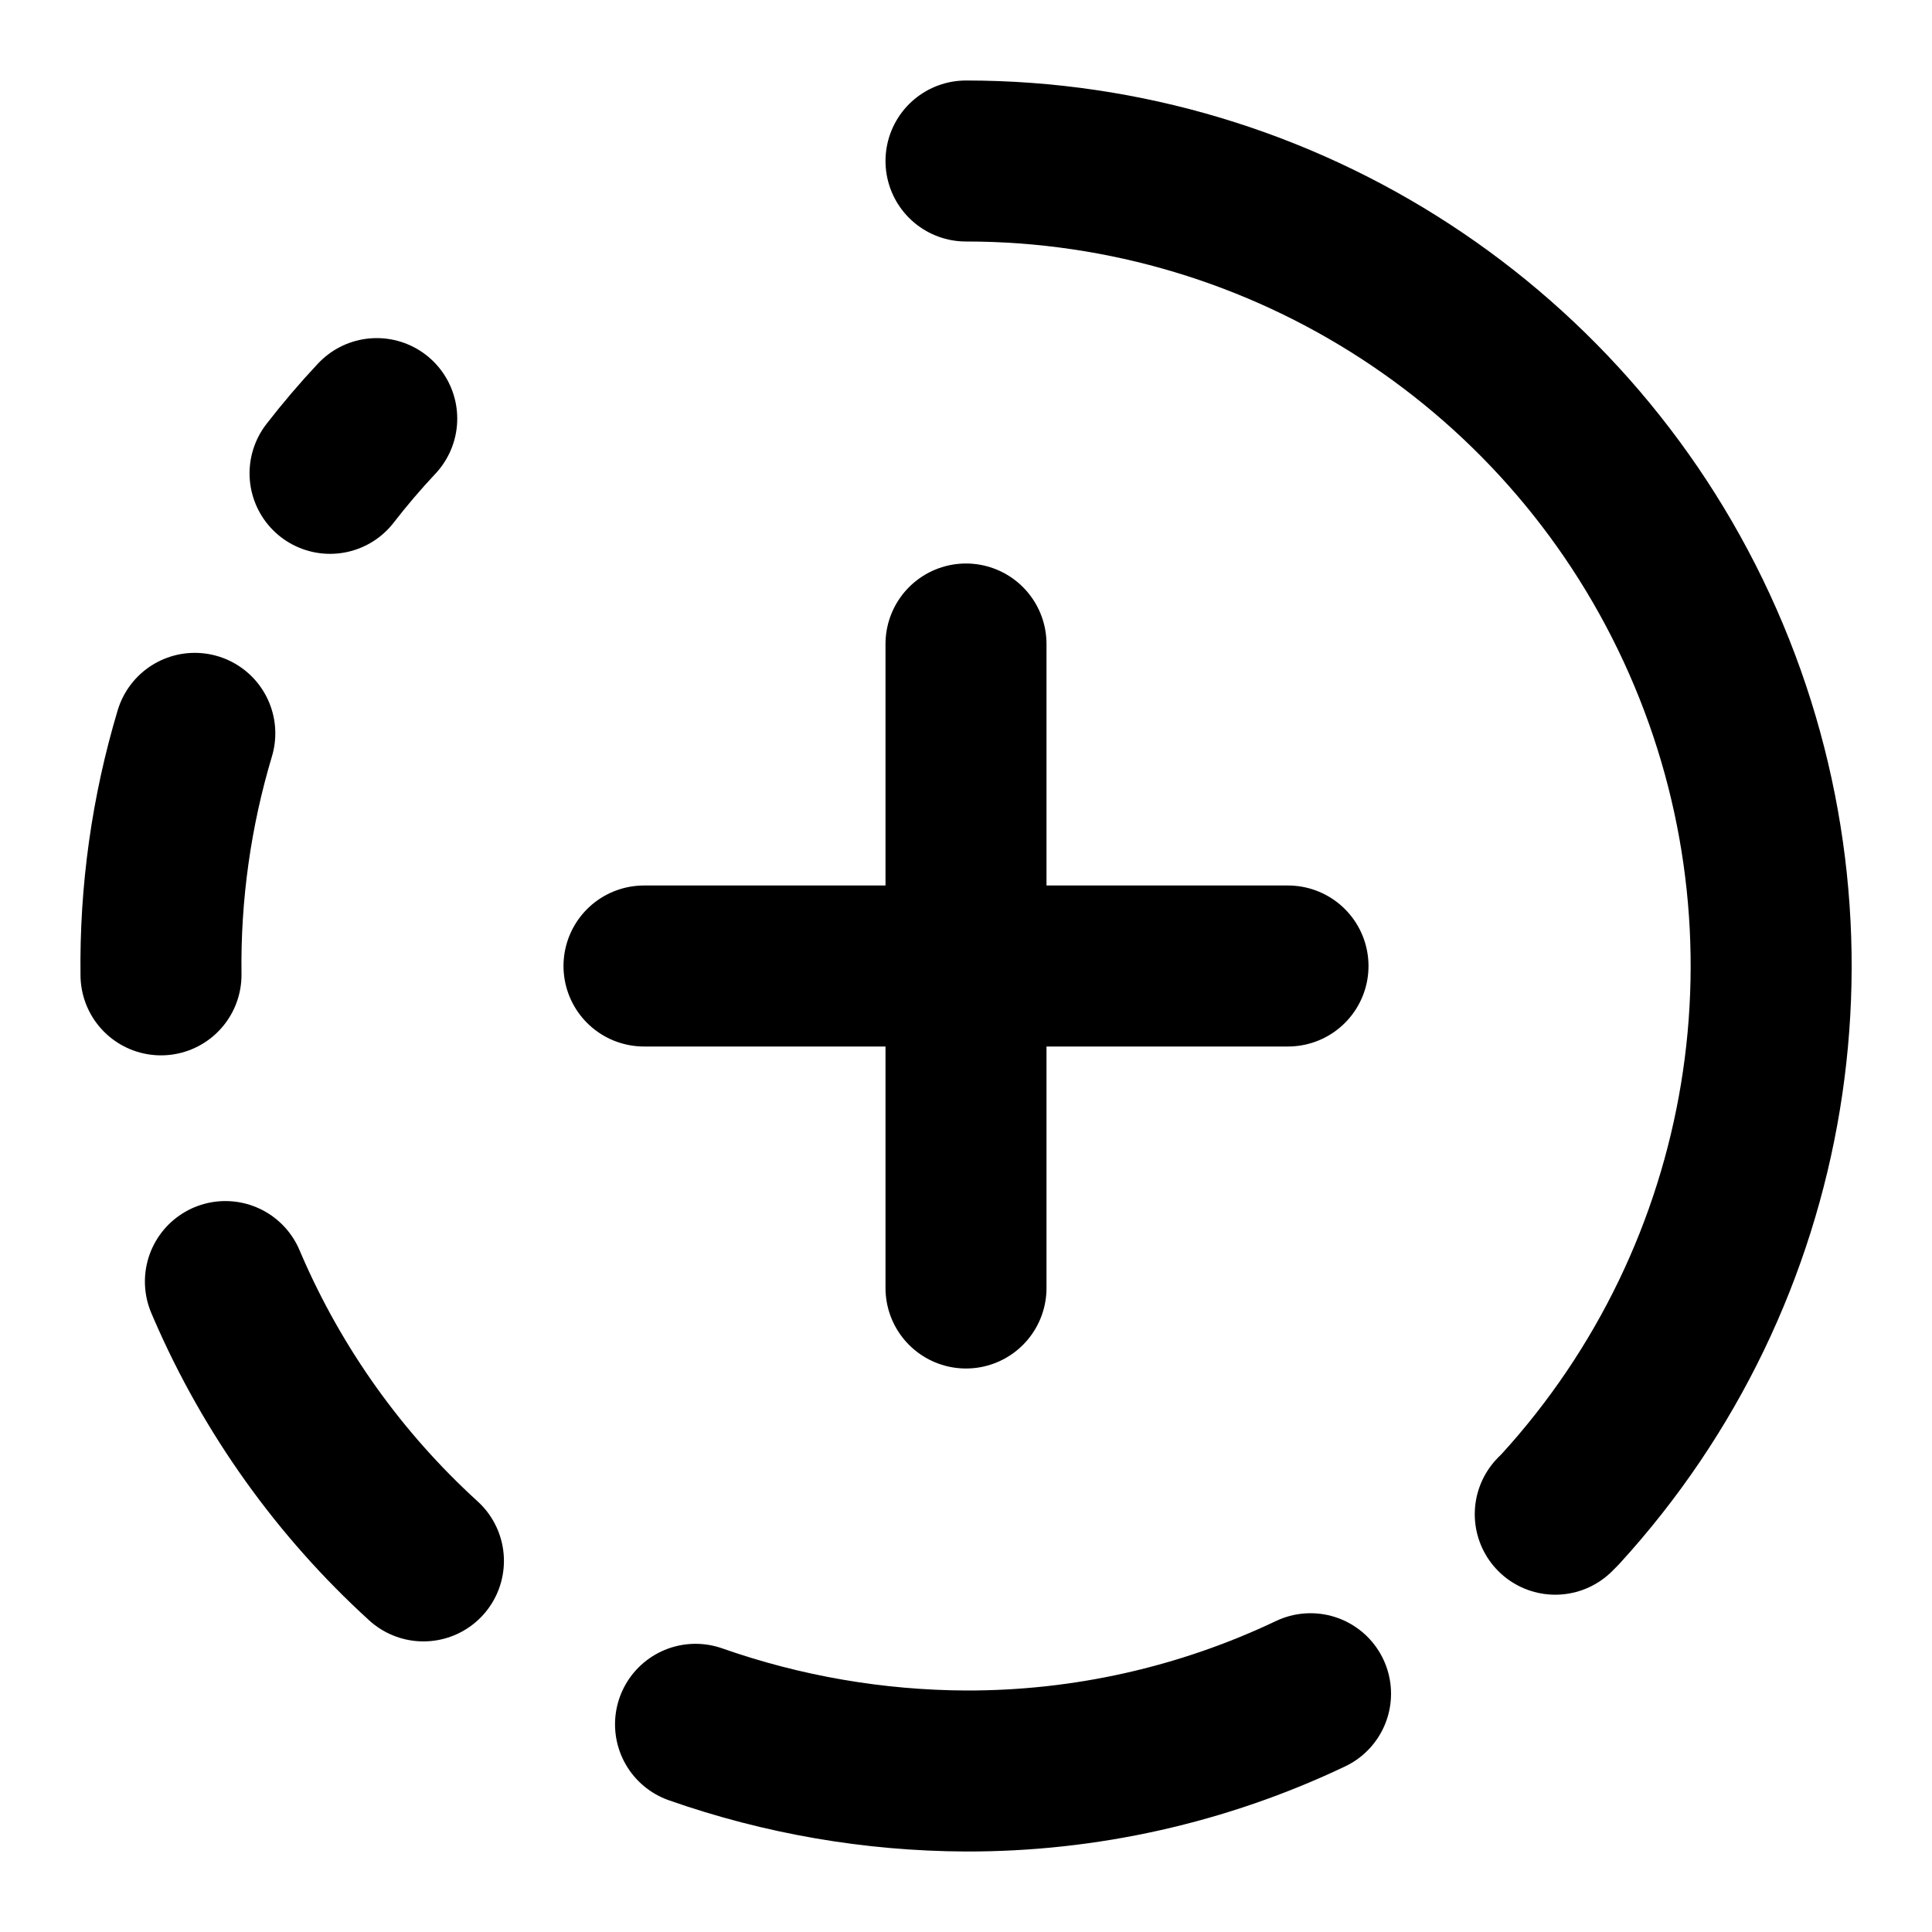
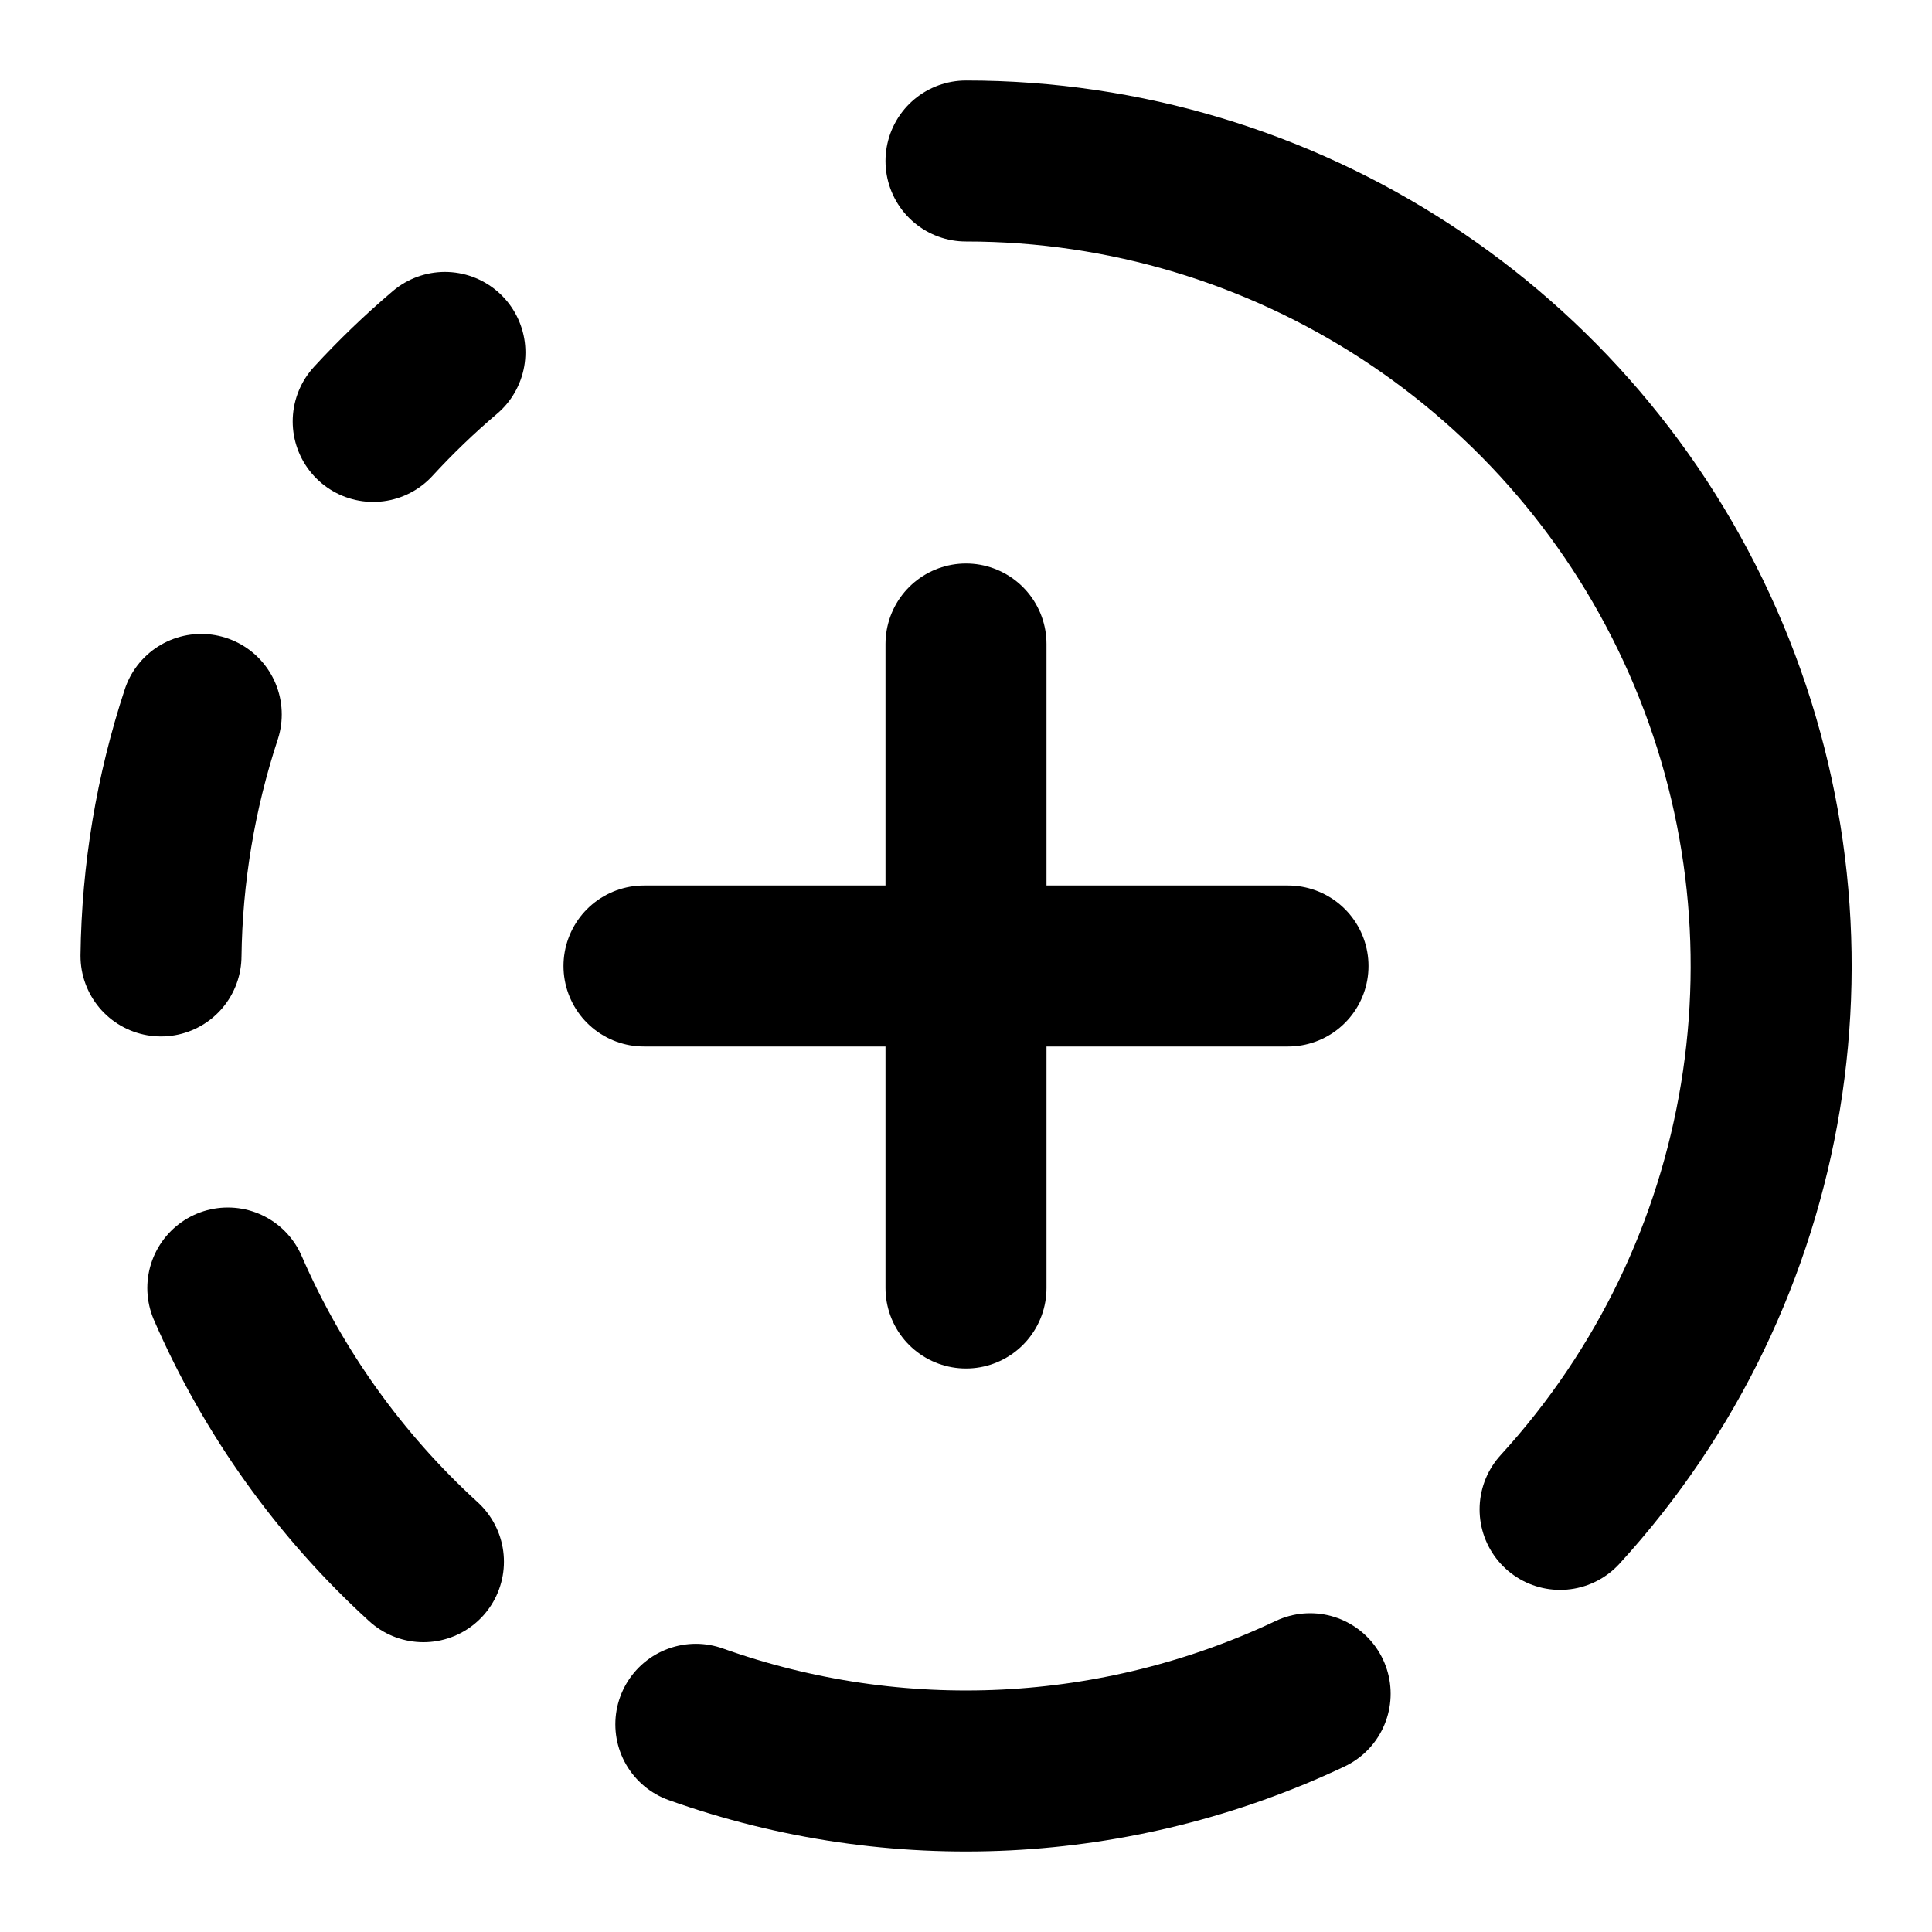
<svg xmlns="http://www.w3.org/2000/svg" width="24" height="24" viewBox="0 0 24 24" fill="none" stroke="currentColor" stroke-width="2" stroke-linecap="round" stroke-linejoin="round">
-   <path d="M12 2a10 10 0 0 1 7.38 16.75l-.06.06" />
+   <path d="M12 2a10 10 0 0 1 7.38 16.75" />
  <path d="M12 8v8" />
  <path d="M16 12H8" />
-   <path d="M2.42 9.11a10 10 0 0 0-.42 3" />
-   <path d="m2.8 15.92.03.07a9.95 9.95 0 0 0 2.43 3.4" />
-   <path d="M4.1 5.88a9.449 9.449 0 0 1 .58-.68" />
-   <path d="M8.64 21.42A10.27 10.27 0 0 0 12 22a9.907 9.907 0 0 0 4.28-.96" />
+   <path d="M2.5 8.875a10 10 0 0 0-.5 3" />
+   <path d="M2.83 16a10 10 0 0 0 2.43 3.4" />
+   <path d="M4.636 5.235a10 10 0 0 1 .891-.857" />
+   <path d="M8.644 21.42a10 10 0 0 0 7.631-.38" />
</svg>
